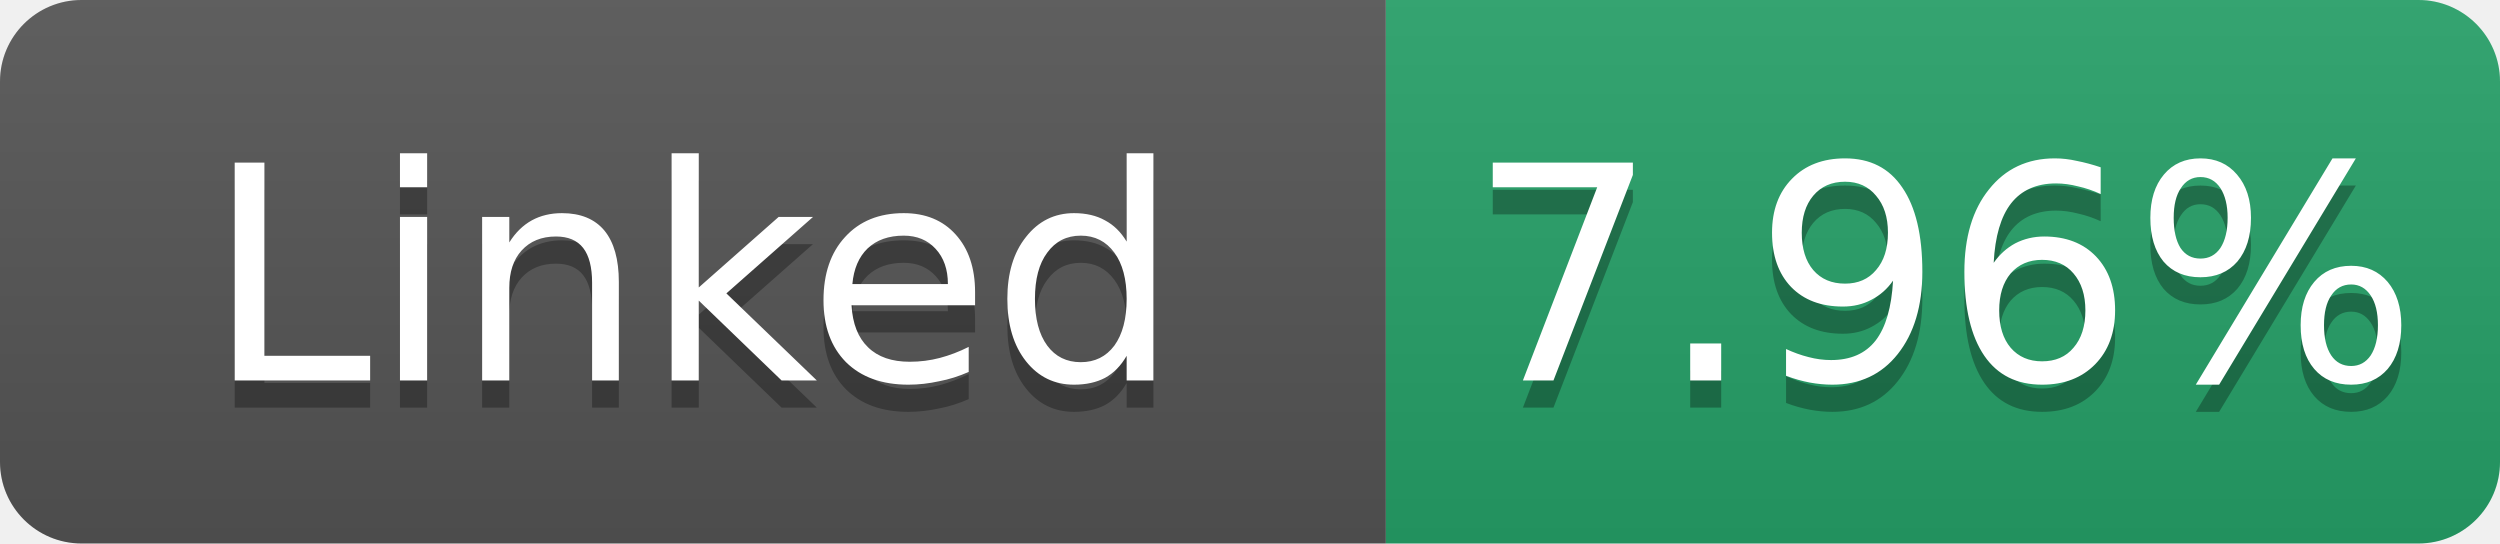
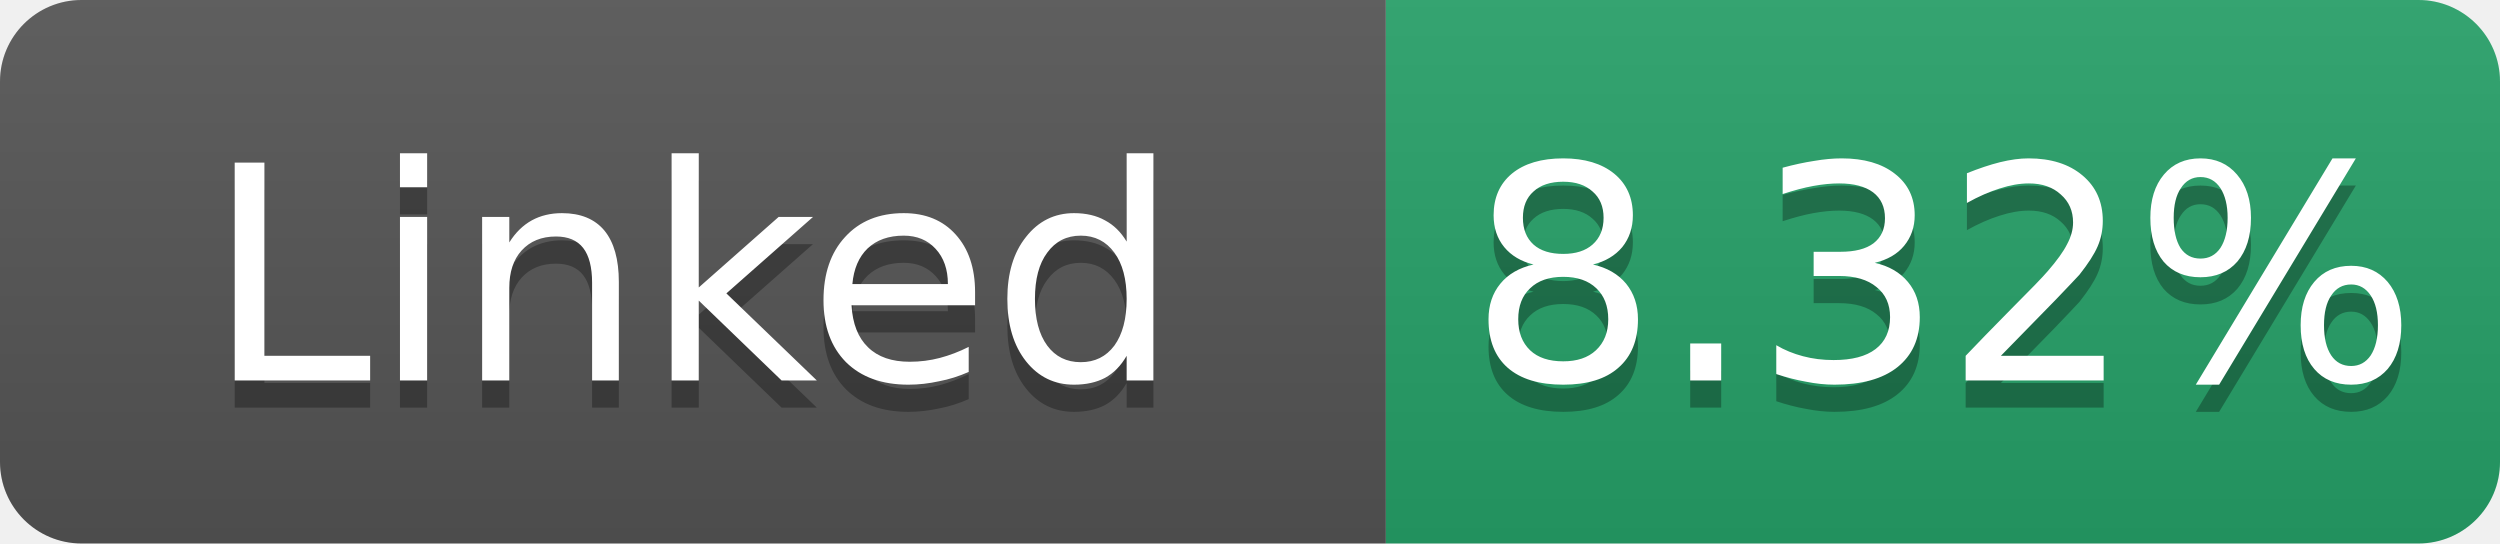
- <svg xmlns="http://www.w3.org/2000/svg" width="92" height="20" role="img" aria-label="Linked: 7.96%">
+ <svg xmlns="http://www.w3.org/2000/svg" width="92" height="20" role="img" aria-label="Linked: 8.32%">
  <linearGradient id="s" x2="0" y2="100%">
    <stop offset="0" stop-color="#bbb" stop-opacity=".1" />
    <stop offset="1" stop-opacity=".1" />
  </linearGradient>
  <clipPath id="r">
    <rect width="92" height="20" rx="3" fill="#fff" />
  </clipPath>
  <g clip-path="url(#r)">
    <rect width="51" height="20" fill="#555" />
    <rect x="51" width="41" height="20" fill="#26a269" />
    <rect width="92" height="20" fill="url(#s)" />
  </g>
  <g fill="#fff" text-anchor="middle" font-family="Verdana,Geneva,DejaVu Sans,sans-serif" font-size="11">
    <text x="25.5" y="15" fill="#010101" fill-opacity=".3">Linked</text>
    <text x="25.5" y="14">Linked</text>
-     <text x="71.5" y="15" fill="#010101" fill-opacity=".3">7.96%</text>
-     <text x="71.5" y="14">7.96%</text>
+     <text x="71.5" y="15" fill="#010101" fill-opacity=".3">8.32%</text>
+     <text x="71.5" y="14">8.32%</text>
  </g>
</svg>
